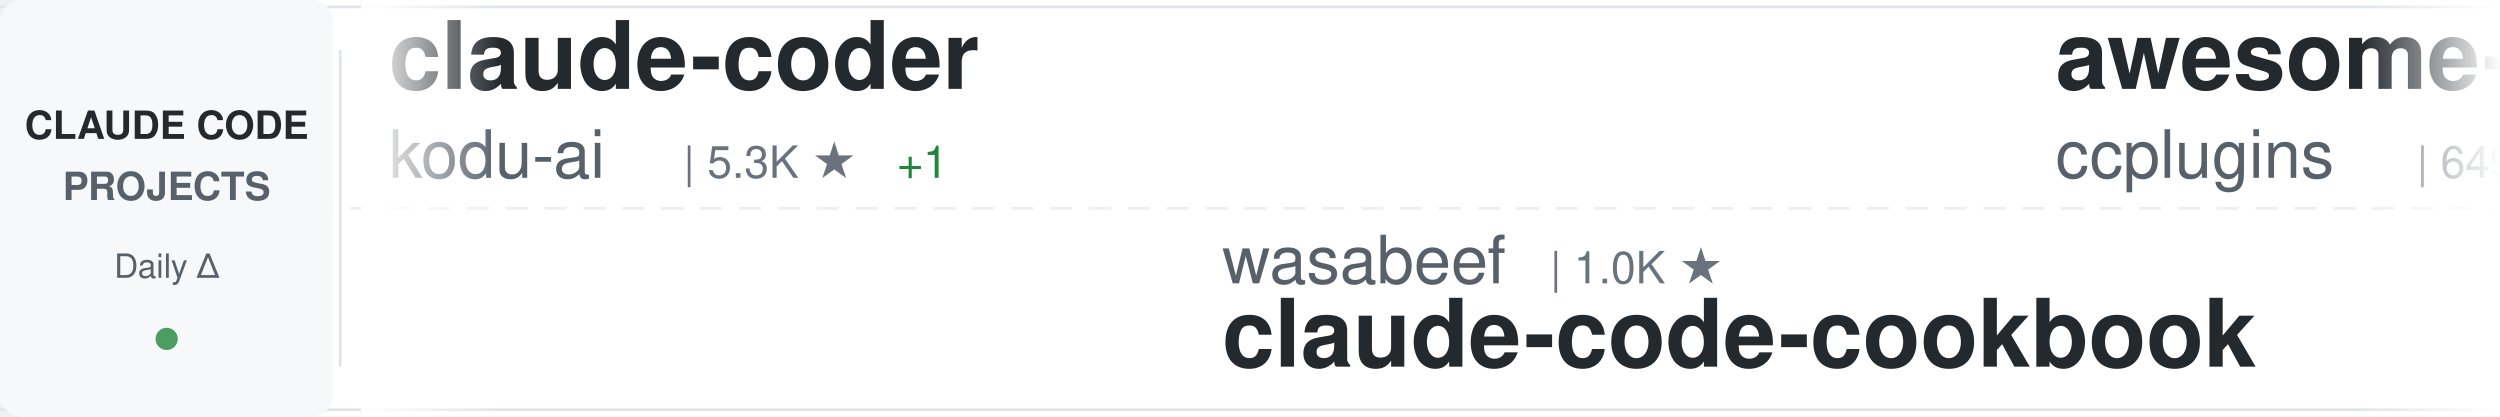
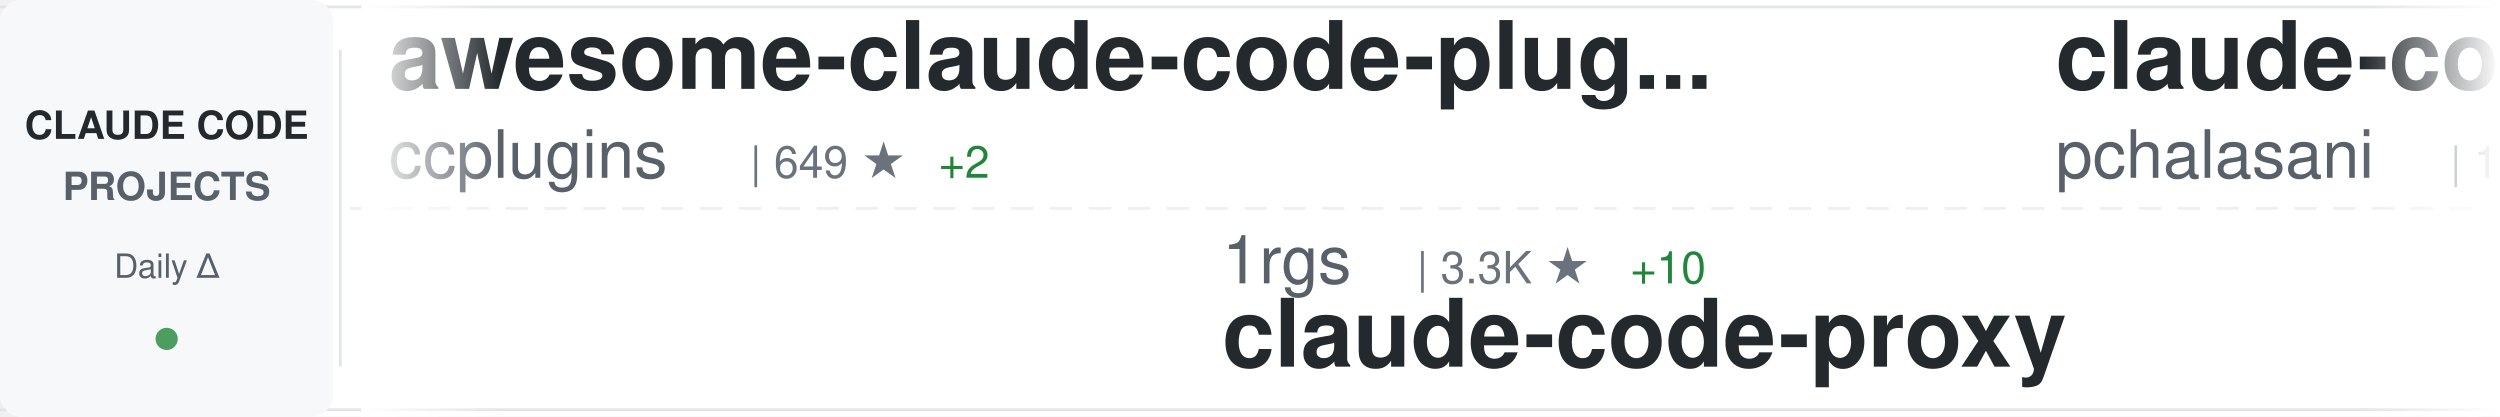
<svg xmlns="http://www.w3.org/2000/svg" width="900" height="150">
  <defs>
    <linearGradient id="awesomeLeftFade" x1="0%" y1="0%" x2="100%" y2="0%">
      <stop offset="0%" style="stop-color:#ffffff;stop-opacity:1" />
      <stop offset="100%" style="stop-color:#ffffff;stop-opacity:0" />
    </linearGradient>
    <linearGradient id="awesomeRightFade" x1="0%" y1="0%" x2="100%" y2="0%">
      <stop offset="0%" style="stop-color:#ffffff;stop-opacity:0" />
      <stop offset="100%" style="stop-color:#ffffff;stop-opacity:1" />
    </linearGradient>
  </defs>
  <rect width="900" height="150" fill="#ffffff" rx="8" />
  <rect x="0" y="2" width="900" height="1" fill="#e1e4e8" />
  <rect x="0" y="147" width="900" height="1" fill="#e1e4e8" />
  <line x1="0" y1="75" x2="900" y2="75" stroke="#e1e4e8" stroke-width="1" stroke-dasharray="8 6" opacity="0.6" />
  <rect x="0" y="0" width="120" height="150" fill="#f6f8fa" rx="8" />
  <text x="60" y="50" font-family="-apple-system, BlinkMacSystemFont, 'Segoe UI', Helvetica, Arial, sans-serif" font-size="14" font-weight="600" fill="#24292e" text-anchor="middle">CLAUDE CODE</text>
  <text x="60" y="72" font-family="-apple-system, BlinkMacSystemFont, 'Segoe UI', Helvetica, Arial, sans-serif" font-size="14" font-weight="600" fill="#586069" text-anchor="middle">PROJECTS</text>
  <text x="60" y="100" font-family="-apple-system, BlinkMacSystemFont, 'Segoe UI', Helvetica, Arial, sans-serif" font-size="12" font-weight="500" fill="#586069" text-anchor="middle">Daily Δ</text>
  <circle cx="60" cy="122" r="4" fill="#22863a" opacity="0.8" />
  <rect x="122" y="18" width="1" height="114" fill="#e1e4e8" />
  <clipPath id="awesomeTickerClip">
    <rect x="130" y="0" width="770" height="150" />
  </clipPath>
  <g clip-path="url(#awesomeTickerClip)">
    <g id="awesomeTickerItems">
      <animateTransform attributeName="transform" attributeType="XML" type="translate" from="0 0" to="-3000 0" dur="54s" repeatCount="indefinite" />
      <g transform="translate(0, 0)">
-         <text x="140" y="32" font-family="-apple-system, BlinkMacSystemFont, 'Segoe UI', Helvetica, Arial, sans-serif" font-size="34" font-weight="600" fill="#24292e">claude-coder</text>
-         <text x="140" y="64" font-family="-apple-system, BlinkMacSystemFont, 'Segoe UI', Helvetica, Arial, sans-serif" font-size="24" font-weight="400" fill="#586069">kodu-ai</text>
-         <text x="246" y="64" font-family="-apple-system, BlinkMacSystemFont, 'Segoe UI', Helvetica, Arial, sans-serif" font-size="16" font-weight="500" fill="#6a737d">| 5.3K ★</text>
-         <text x="323" y="64" font-family="-apple-system, BlinkMacSystemFont, 'Segoe UI', Helvetica, Arial, sans-serif" font-size="16" font-weight="500" fill="#22863a"> +1</text>
-       </g>
-       <g transform="translate(300, 0)">
-         <text x="140" y="102" font-family="-apple-system, BlinkMacSystemFont, 'Segoe UI', Helvetica, Arial, sans-serif" font-size="24" font-weight="400" fill="#586069">wasabeef</text>
-         <text x="258" y="102" font-family="-apple-system, BlinkMacSystemFont, 'Segoe UI', Helvetica, Arial, sans-serif" font-size="16" font-weight="500" fill="#6a737d">| 1.0K ★</text>
-         <text x="140" y="132" font-family="-apple-system, BlinkMacSystemFont, 'Segoe UI', Helvetica, Arial, sans-serif" font-size="34" font-weight="600" fill="#24292e">claude-code-cookbook</text>
-       </g>
-       <g transform="translate(600, 0)">
        <text x="140" y="32" font-family="-apple-system, BlinkMacSystemFont, 'Segoe UI', Helvetica, Arial, sans-serif" font-size="34" font-weight="600" fill="#24292e">awesome-claude-code-plug...</text>
        <text x="140" y="64" font-family="-apple-system, BlinkMacSystemFont, 'Segoe UI', Helvetica, Arial, sans-serif" font-size="24" font-weight="400" fill="#586069">ccplugins</text>
        <text x="270" y="64" font-family="-apple-system, BlinkMacSystemFont, 'Segoe UI', Helvetica, Arial, sans-serif" font-size="16" font-weight="500" fill="#6a737d">| 649 ★</text>
-         <text x="338" y="64" font-family="-apple-system, BlinkMacSystemFont, 'Segoe UI', Helvetica, Arial, sans-serif" font-size="16" font-weight="500" fill="#22863a"> +3</text>
+         <text x="338" y="64" font-family="-apple-system, BlinkMacSystemFont, 'Segoe UI', Helvetica, Arial, sans-serif" font-size="16" font-weight="500" fill="#22863a"> +2</text>
+       </g>
+       <g transform="translate(300, 0)">
+         <text x="140" y="102" font-family="-apple-system, BlinkMacSystemFont, 'Segoe UI', Helvetica, Arial, sans-serif" font-size="24" font-weight="400" fill="#586069">1rgs</text>
+         <text x="210" y="102" font-family="-apple-system, BlinkMacSystemFont, 'Segoe UI', Helvetica, Arial, sans-serif" font-size="16" font-weight="500" fill="#6a737d">| 3.3K ★</text>
+         <text x="287" y="102" font-family="-apple-system, BlinkMacSystemFont, 'Segoe UI', Helvetica, Arial, sans-serif" font-size="16" font-weight="500" fill="#22863a"> +10</text>
+         <text x="140" y="132" font-family="-apple-system, BlinkMacSystemFont, 'Segoe UI', Helvetica, Arial, sans-serif" font-size="34" font-weight="600" fill="#24292e">claude-code-proxy</text>
+       </g>
+       <g transform="translate(600, 0)">
+         <text x="140" y="32" font-family="-apple-system, BlinkMacSystemFont, 'Segoe UI', Helvetica, Arial, sans-serif" font-size="34" font-weight="600" fill="#24292e">claude-code-tools</text>
+         <text x="140" y="64" font-family="-apple-system, BlinkMacSystemFont, 'Segoe UI', Helvetica, Arial, sans-serif" font-size="24" font-weight="400" fill="#586069">pchalasani</text>
+         <text x="282" y="64" font-family="-apple-system, BlinkMacSystemFont, 'Segoe UI', Helvetica, Arial, sans-serif" font-size="16" font-weight="500" fill="#6a737d">| 1.6K ★</text>
+         <text x="359" y="64" font-family="-apple-system, BlinkMacSystemFont, 'Segoe UI', Helvetica, Arial, sans-serif" font-size="16" font-weight="500" fill="#22863a"> +4</text>
      </g>
      <g transform="translate(900, 0)">
-         <text x="140" y="102" font-family="-apple-system, BlinkMacSystemFont, 'Segoe UI', Helvetica, Arial, sans-serif" font-size="24" font-weight="400" fill="#586069">Yeachan-Heo</text>
-         <text x="294" y="102" font-family="-apple-system, BlinkMacSystemFont, 'Segoe UI', Helvetica, Arial, sans-serif" font-size="16" font-weight="500" fill="#6a737d">| 13.4K ★</text>
-         <text x="380" y="102" font-family="-apple-system, BlinkMacSystemFont, 'Segoe UI', Helvetica, Arial, sans-serif" font-size="16" font-weight="500" fill="#22863a"> +1.4K</text>
-         <text x="140" y="132" font-family="-apple-system, BlinkMacSystemFont, 'Segoe UI', Helvetica, Arial, sans-serif" font-size="34" font-weight="600" fill="#24292e">oh-my-claudecode</text>
+         <text x="140" y="102" font-family="-apple-system, BlinkMacSystemFont, 'Segoe UI', Helvetica, Arial, sans-serif" font-size="24" font-weight="400" fill="#586069">diet103</text>
+         <text x="246" y="102" font-family="-apple-system, BlinkMacSystemFont, 'Segoe UI', Helvetica, Arial, sans-serif" font-size="16" font-weight="500" fill="#6a737d">| 9.4K ★</text>
+         <text x="323" y="102" font-family="-apple-system, BlinkMacSystemFont, 'Segoe UI', Helvetica, Arial, sans-serif" font-size="16" font-weight="500" fill="#22863a"> +10</text>
+         <text x="140" y="132" font-family="-apple-system, BlinkMacSystemFont, 'Segoe UI', Helvetica, Arial, sans-serif" font-size="34" font-weight="600" fill="#24292e">claude-code-infrastructu...</text>
      </g>
      <g transform="translate(1200, 0)">
-         <text x="140" y="32" font-family="-apple-system, BlinkMacSystemFont, 'Segoe UI', Helvetica, Arial, sans-serif" font-size="34" font-weight="600" fill="#24292e">claude-code-workflows</text>
-         <text x="140" y="64" font-family="-apple-system, BlinkMacSystemFont, 'Segoe UI', Helvetica, Arial, sans-serif" font-size="24" font-weight="400" fill="#586069">OneRedOak</text>
-         <text x="270" y="64" font-family="-apple-system, BlinkMacSystemFont, 'Segoe UI', Helvetica, Arial, sans-serif" font-size="16" font-weight="500" fill="#6a737d">| 3.7K ★</text>
-         <text x="347" y="64" font-family="-apple-system, BlinkMacSystemFont, 'Segoe UI', Helvetica, Arial, sans-serif" font-size="16" font-weight="500" fill="#22863a"> +3</text>
+         <text x="140" y="32" font-family="-apple-system, BlinkMacSystemFont, 'Segoe UI', Helvetica, Arial, sans-serif" font-size="34" font-weight="600" fill="#24292e">Claude-Code-Game-Studios</text>
+         <text x="140" y="64" font-family="-apple-system, BlinkMacSystemFont, 'Segoe UI', Helvetica, Arial, sans-serif" font-size="24" font-weight="400" fill="#586069">Donchitos</text>
+         <text x="270" y="64" font-family="-apple-system, BlinkMacSystemFont, 'Segoe UI', Helvetica, Arial, sans-serif" font-size="16" font-weight="500" fill="#6a737d">| 6.7K ★</text>
+         <text x="347" y="64" font-family="-apple-system, BlinkMacSystemFont, 'Segoe UI', Helvetica, Arial, sans-serif" font-size="16" font-weight="500" fill="#22863a"> +767</text>
      </g>
      <g transform="translate(1500, 0)">
-         <text x="140" y="102" font-family="-apple-system, BlinkMacSystemFont, 'Segoe UI', Helvetica, Arial, sans-serif" font-size="24" font-weight="400" fill="#586069">Njengah</text>
-         <text x="246" y="102" font-family="-apple-system, BlinkMacSystemFont, 'Segoe UI', Helvetica, Arial, sans-serif" font-size="16" font-weight="500" fill="#6a737d">| 1.5K ★</text>
-         <text x="323" y="102" font-family="-apple-system, BlinkMacSystemFont, 'Segoe UI', Helvetica, Arial, sans-serif" font-size="16" font-weight="500" fill="#22863a"> +5</text>
-         <text x="140" y="132" font-family="-apple-system, BlinkMacSystemFont, 'Segoe UI', Helvetica, Arial, sans-serif" font-size="34" font-weight="600" fill="#24292e">claude-code-cheat-sheet</text>
+         <text x="140" y="102" font-family="-apple-system, BlinkMacSystemFont, 'Segoe UI', Helvetica, Arial, sans-serif" font-size="24" font-weight="400" fill="#586069">lst97</text>
+         <text x="222" y="102" font-family="-apple-system, BlinkMacSystemFont, 'Segoe UI', Helvetica, Arial, sans-serif" font-size="16" font-weight="500" fill="#6a737d">| 1.5K ★</text>
+         <text x="299" y="102" font-family="-apple-system, BlinkMacSystemFont, 'Segoe UI', Helvetica, Arial, sans-serif" font-size="16" font-weight="500" fill="#22863a"> +1</text>
+         <text x="140" y="132" font-family="-apple-system, BlinkMacSystemFont, 'Segoe UI', Helvetica, Arial, sans-serif" font-size="34" font-weight="600" fill="#24292e">claude-code-sub-agents</text>
      </g>
      <g transform="translate(1800, 0)">
-         <text x="140" y="32" font-family="-apple-system, BlinkMacSystemFont, 'Segoe UI', Helvetica, Arial, sans-serif" font-size="34" font-weight="600" fill="#24292e">Claude-Code-Usage-Monito...</text>
-         <text x="140" y="64" font-family="-apple-system, BlinkMacSystemFont, 'Segoe UI', Helvetica, Arial, sans-serif" font-size="24" font-weight="400" fill="#586069">Maciek-roboblog</text>
-         <text x="342" y="64" font-family="-apple-system, BlinkMacSystemFont, 'Segoe UI', Helvetica, Arial, sans-serif" font-size="16" font-weight="500" fill="#6a737d">| 7.2K ★</text>
-         <text x="419" y="64" font-family="-apple-system, BlinkMacSystemFont, 'Segoe UI', Helvetica, Arial, sans-serif" font-size="16" font-weight="500" fill="#22863a"> +15</text>
+         <text x="140" y="32" font-family="-apple-system, BlinkMacSystemFont, 'Segoe UI', Helvetica, Arial, sans-serif" font-size="34" font-weight="600" fill="#24292e">claude-code.nvim</text>
+         <text x="140" y="64" font-family="-apple-system, BlinkMacSystemFont, 'Segoe UI', Helvetica, Arial, sans-serif" font-size="24" font-weight="400" fill="#586069">greggh</text>
+         <text x="234" y="64" font-family="-apple-system, BlinkMacSystemFont, 'Segoe UI', Helvetica, Arial, sans-serif" font-size="16" font-weight="500" fill="#6a737d">| 2.0K ★</text>
+         <text x="311" y="64" font-family="-apple-system, BlinkMacSystemFont, 'Segoe UI', Helvetica, Arial, sans-serif" font-size="16" font-weight="500" fill="#22863a"> +2</text>
      </g>
      <g transform="translate(2100, 0)">
-         <text x="140" y="102" font-family="-apple-system, BlinkMacSystemFont, 'Segoe UI', Helvetica, Arial, sans-serif" font-size="24" font-weight="400" fill="#586069">frankbria</text>
-         <text x="270" y="102" font-family="-apple-system, BlinkMacSystemFont, 'Segoe UI', Helvetica, Arial, sans-serif" font-size="16" font-weight="500" fill="#6a737d">| 8.2K ★</text>
-         <text x="347" y="102" font-family="-apple-system, BlinkMacSystemFont, 'Segoe UI', Helvetica, Arial, sans-serif" font-size="16" font-weight="500" fill="#22863a"> +21</text>
-         <text x="140" y="132" font-family="-apple-system, BlinkMacSystemFont, 'Segoe UI', Helvetica, Arial, sans-serif" font-size="34" font-weight="600" fill="#24292e">ralph-claude-code</text>
+         <text x="140" y="102" font-family="-apple-system, BlinkMacSystemFont, 'Segoe UI', Helvetica, Arial, sans-serif" font-size="24" font-weight="400" fill="#586069">darcyegb</text>
+         <text x="258" y="102" font-family="-apple-system, BlinkMacSystemFont, 'Segoe UI', Helvetica, Arial, sans-serif" font-size="16" font-weight="500" fill="#6a737d">| 627 ★</text>
+         <text x="326" y="102" font-family="-apple-system, BlinkMacSystemFont, 'Segoe UI', Helvetica, Arial, sans-serif" font-size="16" font-weight="500" fill="#22863a"> +1</text>
+         <text x="140" y="132" font-family="-apple-system, BlinkMacSystemFont, 'Segoe UI', Helvetica, Arial, sans-serif" font-size="34" font-weight="600" fill="#24292e">ClaudeCodeAgents</text>
      </g>
      <g transform="translate(2400, 0)">
-         <text x="140" y="32" font-family="-apple-system, BlinkMacSystemFont, 'Segoe UI', Helvetica, Arial, sans-serif" font-size="34" font-weight="600" fill="#24292e">claude-code-source-code-...</text>
-         <text x="140" y="64" font-family="-apple-system, BlinkMacSystemFont, 'Segoe UI', Helvetica, Arial, sans-serif" font-size="24" font-weight="400" fill="#586069">ghuntley</text>
-         <text x="258" y="64" font-family="-apple-system, BlinkMacSystemFont, 'Segoe UI', Helvetica, Arial, sans-serif" font-size="16" font-weight="500" fill="#6a737d">| 872 ★</text>
-         <text x="326" y="64" font-family="-apple-system, BlinkMacSystemFont, 'Segoe UI', Helvetica, Arial, sans-serif" font-size="16" font-weight="500" fill="#22863a"> +1</text>
+         <text x="140" y="32" font-family="-apple-system, BlinkMacSystemFont, 'Segoe UI', Helvetica, Arial, sans-serif" font-size="34" font-weight="600" fill="#24292e">agents</text>
+         <text x="140" y="64" font-family="-apple-system, BlinkMacSystemFont, 'Segoe UI', Helvetica, Arial, sans-serif" font-size="24" font-weight="400" fill="#586069">wshobson</text>
+         <text x="258" y="64" font-family="-apple-system, BlinkMacSystemFont, 'Segoe UI', Helvetica, Arial, sans-serif" font-size="16" font-weight="500" fill="#6a737d">| 32.4K ★</text>
+         <text x="344" y="64" font-family="-apple-system, BlinkMacSystemFont, 'Segoe UI', Helvetica, Arial, sans-serif" font-size="16" font-weight="500" fill="#22863a"> +79</text>
      </g>
      <g transform="translate(2700, 0)">
-         <text x="140" y="102" font-family="-apple-system, BlinkMacSystemFont, 'Segoe UI', Helvetica, Arial, sans-serif" font-size="24" font-weight="400" fill="#586069">opactorai</text>
-         <text x="270" y="102" font-family="-apple-system, BlinkMacSystemFont, 'Segoe UI', Helvetica, Arial, sans-serif" font-size="16" font-weight="500" fill="#6a737d">| 3.8K ★</text>
-         <text x="347" y="102" font-family="-apple-system, BlinkMacSystemFont, 'Segoe UI', Helvetica, Arial, sans-serif" font-size="16" font-weight="500" fill="#22863a"> +5</text>
-         <text x="140" y="132" font-family="-apple-system, BlinkMacSystemFont, 'Segoe UI', Helvetica, Arial, sans-serif" font-size="34" font-weight="600" fill="#24292e">Claudable</text>
+         <text x="140" y="102" font-family="-apple-system, BlinkMacSystemFont, 'Segoe UI', Helvetica, Arial, sans-serif" font-size="24" font-weight="400" fill="#586069">farion1231</text>
+         <text x="282" y="102" font-family="-apple-system, BlinkMacSystemFont, 'Segoe UI', Helvetica, Arial, sans-serif" font-size="16" font-weight="500" fill="#6a737d">| 34.4K ★</text>
+         <text x="368" y="102" font-family="-apple-system, BlinkMacSystemFont, 'Segoe UI', Helvetica, Arial, sans-serif" font-size="16" font-weight="500" fill="#22863a"> +542</text>
+         <text x="140" y="132" font-family="-apple-system, BlinkMacSystemFont, 'Segoe UI', Helvetica, Arial, sans-serif" font-size="34" font-weight="600" fill="#24292e">cc-switch</text>
      </g>
      <g transform="translate(3000, 0)">
-         <text x="140" y="32" font-family="-apple-system, BlinkMacSystemFont, 'Segoe UI', Helvetica, Arial, sans-serif" font-size="34" font-weight="600" fill="#24292e">claude-coder</text>
-         <text x="140" y="64" font-family="-apple-system, BlinkMacSystemFont, 'Segoe UI', Helvetica, Arial, sans-serif" font-size="24" font-weight="400" fill="#586069">kodu-ai</text>
-         <text x="246" y="64" font-family="-apple-system, BlinkMacSystemFont, 'Segoe UI', Helvetica, Arial, sans-serif" font-size="16" font-weight="500" fill="#6a737d">| 5.3K ★</text>
-         <text x="323" y="64" font-family="-apple-system, BlinkMacSystemFont, 'Segoe UI', Helvetica, Arial, sans-serif" font-size="16" font-weight="500" fill="#22863a"> +1</text>
-       </g>
-       <g transform="translate(3300, 0)">
-         <text x="140" y="102" font-family="-apple-system, BlinkMacSystemFont, 'Segoe UI', Helvetica, Arial, sans-serif" font-size="24" font-weight="400" fill="#586069">wasabeef</text>
-         <text x="258" y="102" font-family="-apple-system, BlinkMacSystemFont, 'Segoe UI', Helvetica, Arial, sans-serif" font-size="16" font-weight="500" fill="#6a737d">| 1.0K ★</text>
-         <text x="140" y="132" font-family="-apple-system, BlinkMacSystemFont, 'Segoe UI', Helvetica, Arial, sans-serif" font-size="34" font-weight="600" fill="#24292e">claude-code-cookbook</text>
-       </g>
-       <g transform="translate(3600, 0)">
        <text x="140" y="32" font-family="-apple-system, BlinkMacSystemFont, 'Segoe UI', Helvetica, Arial, sans-serif" font-size="34" font-weight="600" fill="#24292e">awesome-claude-code-plug...</text>
        <text x="140" y="64" font-family="-apple-system, BlinkMacSystemFont, 'Segoe UI', Helvetica, Arial, sans-serif" font-size="24" font-weight="400" fill="#586069">ccplugins</text>
        <text x="270" y="64" font-family="-apple-system, BlinkMacSystemFont, 'Segoe UI', Helvetica, Arial, sans-serif" font-size="16" font-weight="500" fill="#6a737d">| 649 ★</text>
-         <text x="338" y="64" font-family="-apple-system, BlinkMacSystemFont, 'Segoe UI', Helvetica, Arial, sans-serif" font-size="16" font-weight="500" fill="#22863a"> +3</text>
+         <text x="338" y="64" font-family="-apple-system, BlinkMacSystemFont, 'Segoe UI', Helvetica, Arial, sans-serif" font-size="16" font-weight="500" fill="#22863a"> +2</text>
+       </g>
+       <g transform="translate(3300, 0)">
+         <text x="140" y="102" font-family="-apple-system, BlinkMacSystemFont, 'Segoe UI', Helvetica, Arial, sans-serif" font-size="24" font-weight="400" fill="#586069">1rgs</text>
+         <text x="210" y="102" font-family="-apple-system, BlinkMacSystemFont, 'Segoe UI', Helvetica, Arial, sans-serif" font-size="16" font-weight="500" fill="#6a737d">| 3.3K ★</text>
+         <text x="287" y="102" font-family="-apple-system, BlinkMacSystemFont, 'Segoe UI', Helvetica, Arial, sans-serif" font-size="16" font-weight="500" fill="#22863a"> +10</text>
+         <text x="140" y="132" font-family="-apple-system, BlinkMacSystemFont, 'Segoe UI', Helvetica, Arial, sans-serif" font-size="34" font-weight="600" fill="#24292e">claude-code-proxy</text>
+       </g>
+       <g transform="translate(3600, 0)">
+         <text x="140" y="32" font-family="-apple-system, BlinkMacSystemFont, 'Segoe UI', Helvetica, Arial, sans-serif" font-size="34" font-weight="600" fill="#24292e">claude-code-tools</text>
+         <text x="140" y="64" font-family="-apple-system, BlinkMacSystemFont, 'Segoe UI', Helvetica, Arial, sans-serif" font-size="24" font-weight="400" fill="#586069">pchalasani</text>
+         <text x="282" y="64" font-family="-apple-system, BlinkMacSystemFont, 'Segoe UI', Helvetica, Arial, sans-serif" font-size="16" font-weight="500" fill="#6a737d">| 1.6K ★</text>
+         <text x="359" y="64" font-family="-apple-system, BlinkMacSystemFont, 'Segoe UI', Helvetica, Arial, sans-serif" font-size="16" font-weight="500" fill="#22863a"> +4</text>
      </g>
      <g transform="translate(3900, 0)">
-         <text x="140" y="102" font-family="-apple-system, BlinkMacSystemFont, 'Segoe UI', Helvetica, Arial, sans-serif" font-size="24" font-weight="400" fill="#586069">Yeachan-Heo</text>
-         <text x="294" y="102" font-family="-apple-system, BlinkMacSystemFont, 'Segoe UI', Helvetica, Arial, sans-serif" font-size="16" font-weight="500" fill="#6a737d">| 13.4K ★</text>
-         <text x="380" y="102" font-family="-apple-system, BlinkMacSystemFont, 'Segoe UI', Helvetica, Arial, sans-serif" font-size="16" font-weight="500" fill="#22863a"> +1.4K</text>
-         <text x="140" y="132" font-family="-apple-system, BlinkMacSystemFont, 'Segoe UI', Helvetica, Arial, sans-serif" font-size="34" font-weight="600" fill="#24292e">oh-my-claudecode</text>
+         <text x="140" y="102" font-family="-apple-system, BlinkMacSystemFont, 'Segoe UI', Helvetica, Arial, sans-serif" font-size="24" font-weight="400" fill="#586069">diet103</text>
+         <text x="246" y="102" font-family="-apple-system, BlinkMacSystemFont, 'Segoe UI', Helvetica, Arial, sans-serif" font-size="16" font-weight="500" fill="#6a737d">| 9.4K ★</text>
+         <text x="323" y="102" font-family="-apple-system, BlinkMacSystemFont, 'Segoe UI', Helvetica, Arial, sans-serif" font-size="16" font-weight="500" fill="#22863a"> +10</text>
+         <text x="140" y="132" font-family="-apple-system, BlinkMacSystemFont, 'Segoe UI', Helvetica, Arial, sans-serif" font-size="34" font-weight="600" fill="#24292e">claude-code-infrastructu...</text>
      </g>
    </g>
  </g>
  <rect x="130" y="0" width="50" height="150" fill="url(#awesomeLeftFade)" />
  <rect x="850" y="0" width="50" height="150" fill="url(#awesomeRightFade)" />
</svg>
